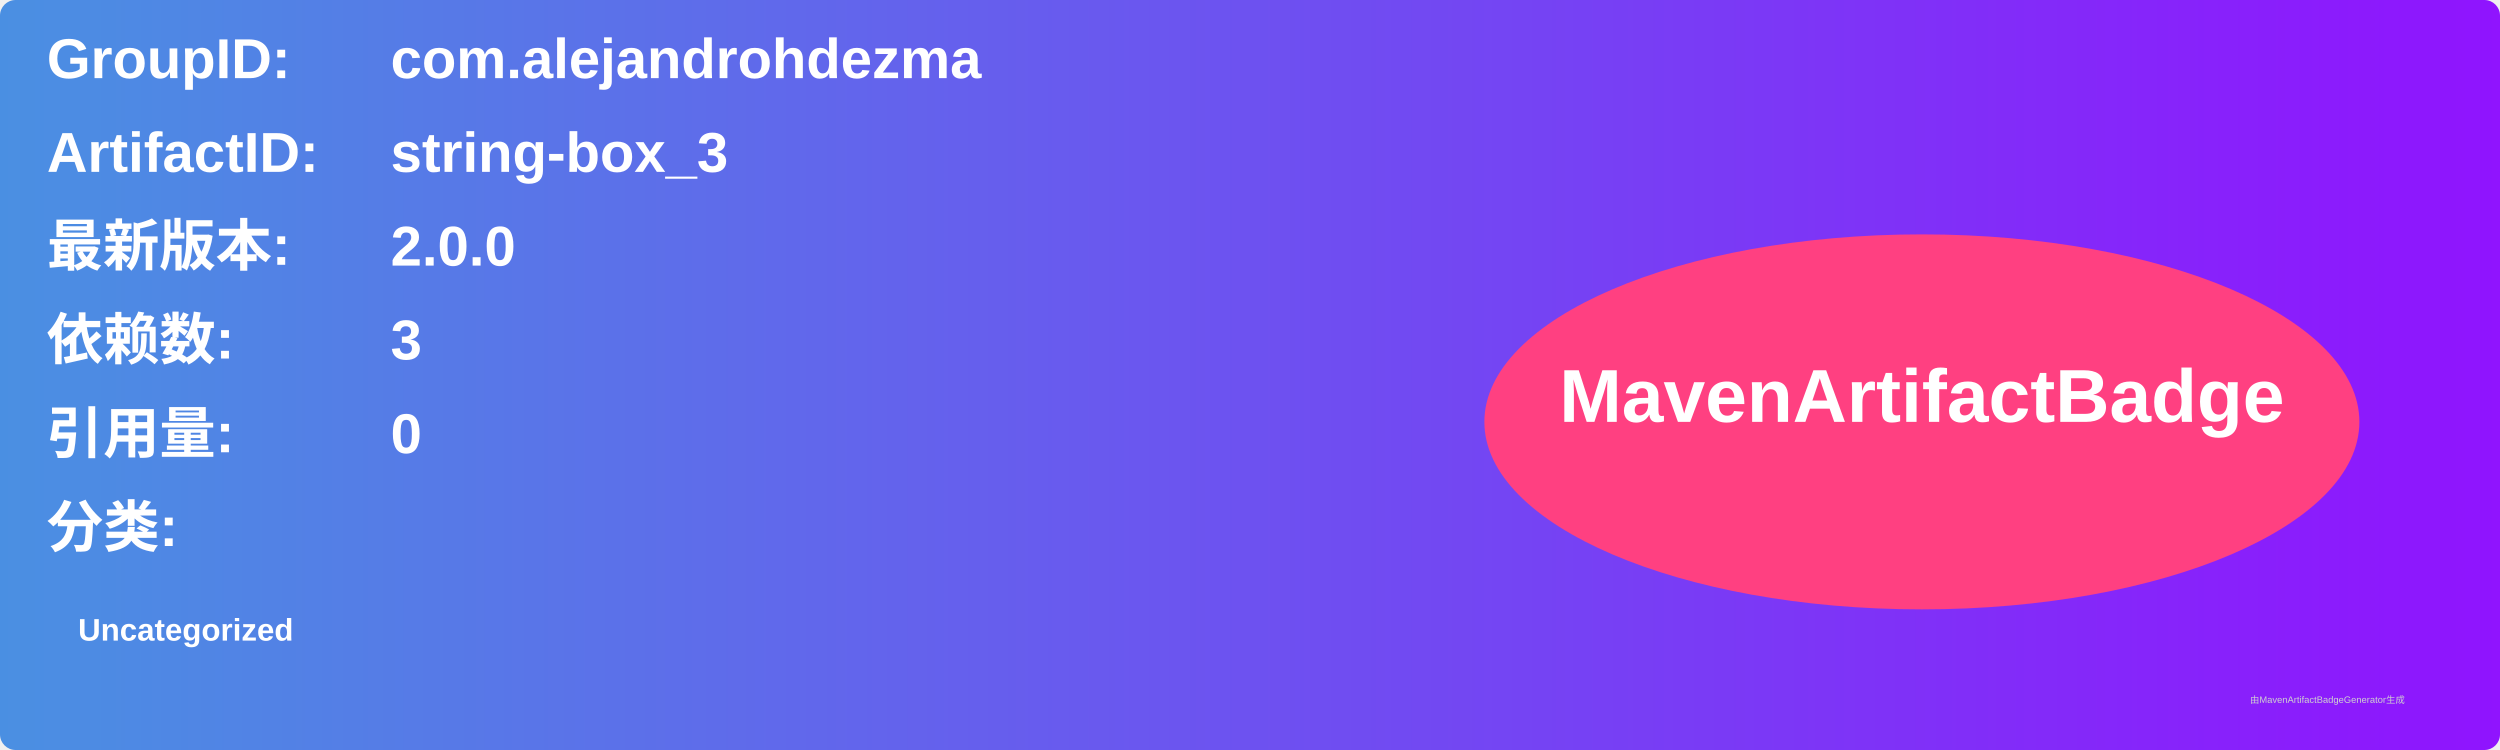
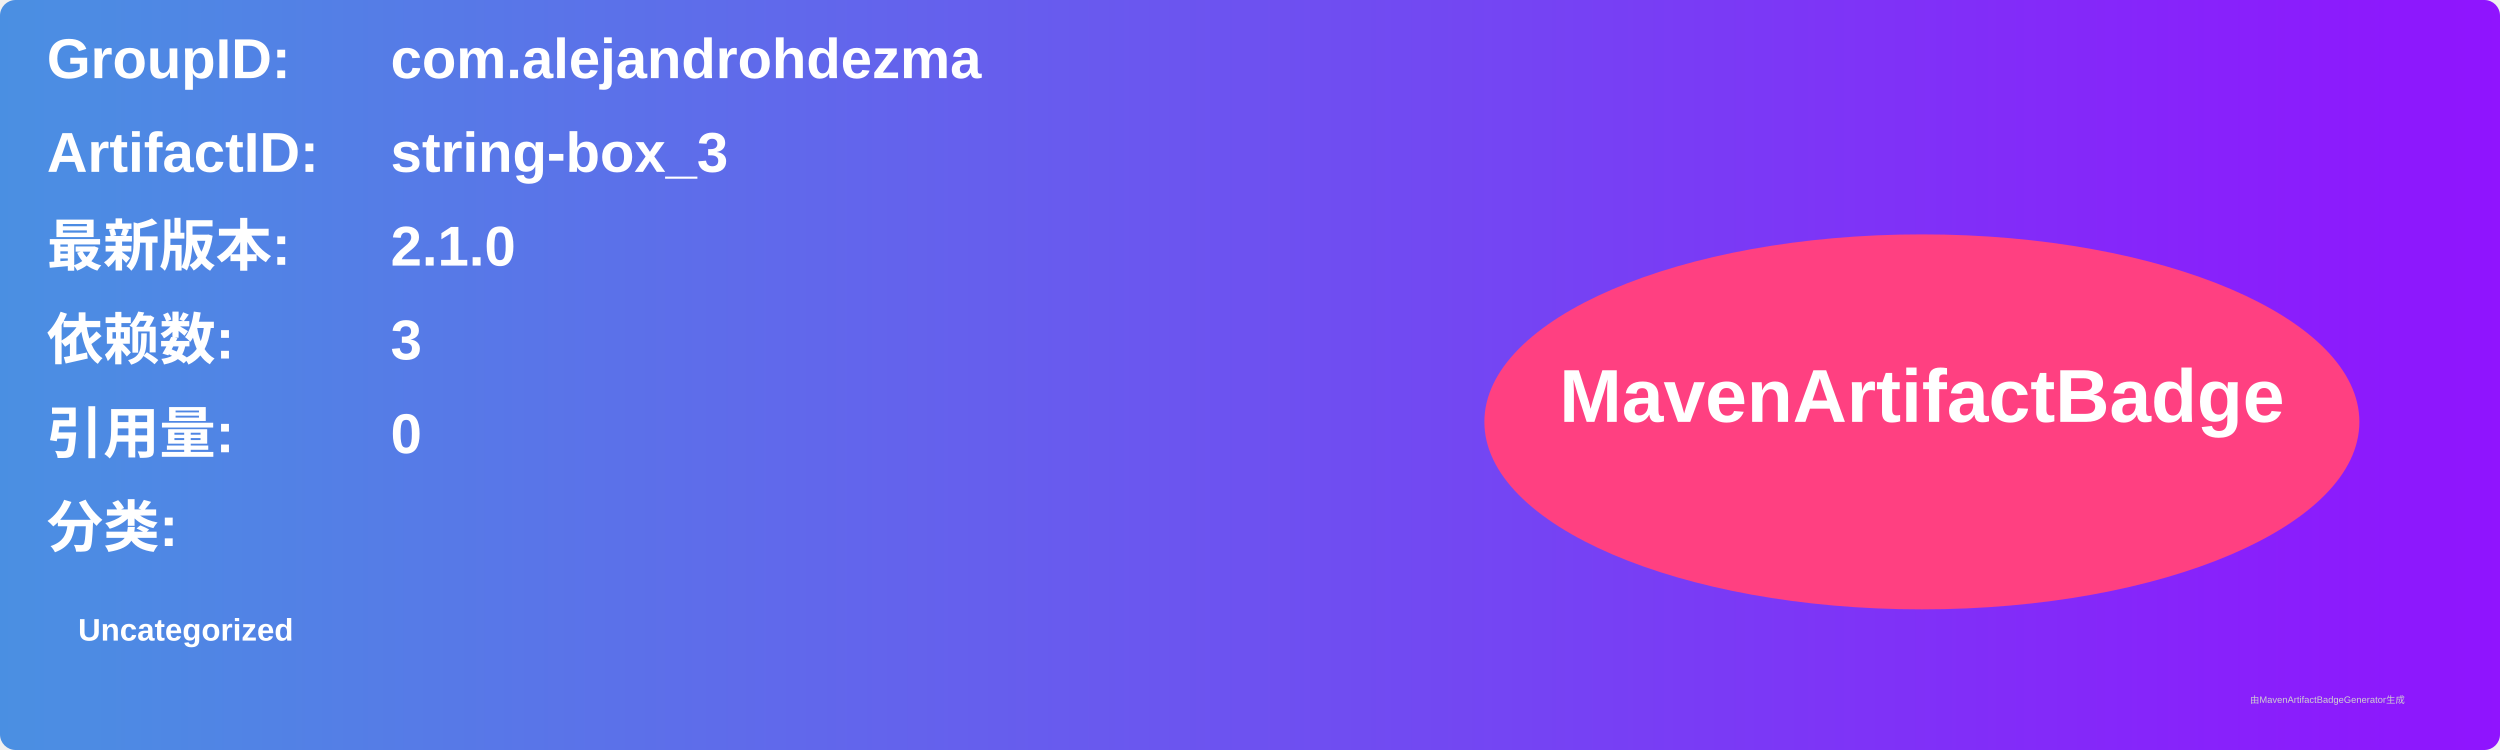
<svg xmlns="http://www.w3.org/2000/svg" width="800" height="240" viewBox="0 0 800 240">
  <linearGradient id="grad" x1="0%" y1="0%" x2="100%" y2="0%">
    <stop offset="0%" stop-color="#4a90e2" />
    <stop offset="100%" stop-color="#9013fe" />
  </linearGradient>
  <rect width="100%" height="100%" rx="5" ry="5" fill="url(#grad)" />
  <g transform="translate(15, 15)">
    <text x="0" y="10" font-family="Arial" font-size="18" fill="white" font-weight="bold" width="260">GroupID:</text>
    <text x="110" y="10" font-family="Arial" font-size="18" fill="white" font-weight="bold" width="460">com.alejandrohdezma</text>
    <text x="0" y="40" font-family="Arial" font-size="18" fill="white" font-weight="bold" width="260">ArtifactID:</text>
    <text x="110" y="40" font-family="Arial" font-size="18" fill="white" font-weight="bold" width="460">string-box_3</text>
    <text x="0" y="70" font-family="Arial" font-size="18" fill="white" font-weight="bold">最新版本:</text>
    <text x="110" y="70" font-family="Arial" font-size="18" fill="white" font-weight="bold">
-       <tspan font-weight="bold">2.0.0</tspan>
+       <tspan font-weight="bold">2.1.0</tspan>
    </text>
    <text x="0" y="100" font-family="Arial" font-size="18" fill="white" font-weight="bold">依赖数: </text>
    <text x="110" y="100" font-family="Arial" font-size="18" fill="white">
      <tspan font-weight="bold">3</tspan>
    </text>
    <text x="0" y="130" font-family="Arial" font-size="18" fill="white" font-weight="bold">引用量: </text>
    <text x="110" y="130" font-family="Arial" font-size="18" fill="white">
      <tspan font-weight="bold">0</tspan>
    </text>
    <text x="0" y="160" font-family="Arial" font-size="18" fill="white" font-weight="bold">分类:</text>
    <text x="10" y="190" font-family="Arial" font-size="10" fill="white">
      <tspan font-weight="bold">Uncategorized</tspan>
    </text>
    <ellipse cx="600" cy="120" rx="140" ry="60" fill="#ff4081" />
    <text x="600" y="120" text-anchor="middle" font-family="Arial" font-size="24" fill="white" font-weight="bold">MavenArtifactBadge</text>
  </g>
  <text x="720" y="225" font-family="Arial" font-size="3" fill="#d0d0d0">由MavenArtifactBadgeGenerator生成</text>
</svg>
